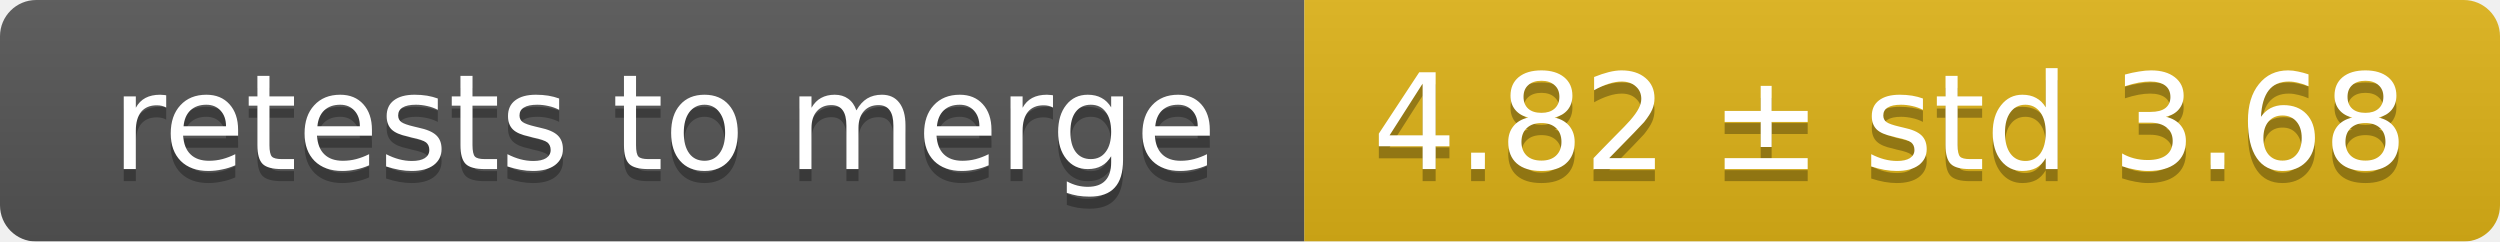
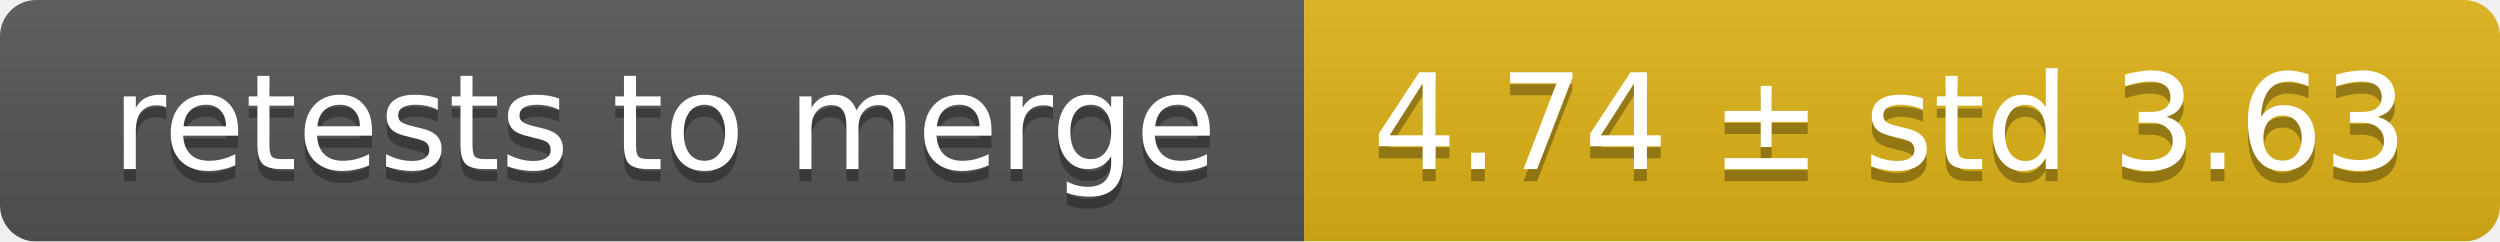
<svg xmlns="http://www.w3.org/2000/svg" width="207" height="20">
  <linearGradient id="smooth" x2="0" y2="100%">
    <stop offset="0" stop-color="#bbb" stop-opacity=".1" />
    <stop offset="1" stop-opacity=".1" />
  </linearGradient>
  <mask id="round">
    <rect width="207" height="20" rx="3" fill="#fff" />
  </mask>
  <g mask="url(#round)">
    <rect width="108" height="20" fill="#555" />
    <rect x="108" width="99" height="20" fill="#dfb317" />
    <rect width="207" height="20" fill="url(#smooth)" />
  </g>
  <g fill="#fff" text-anchor="middle" font-family="DejaVu Sans,Verdana,Geneva,sans-serif" font-size="11">
    <text x="55" y="15" fill="#010101" fill-opacity=".3">retests to merge</text>
    <text x="55" y="14">retests to merge</text>
-     <text x="156.5" y="15" fill="#010101" fill-opacity=".3">4.82 ± std 3.68</text>
-     <text x="156.5" y="14">4.82 ± std 3.68</text>
+     <text x="156.5" y="15" fill="#010101" fill-opacity=".3">4.74 ± std 3.63</text>
+     <text x="156.5" y="14">4.74 ± std 3.63</text>
  </g>
</svg>
